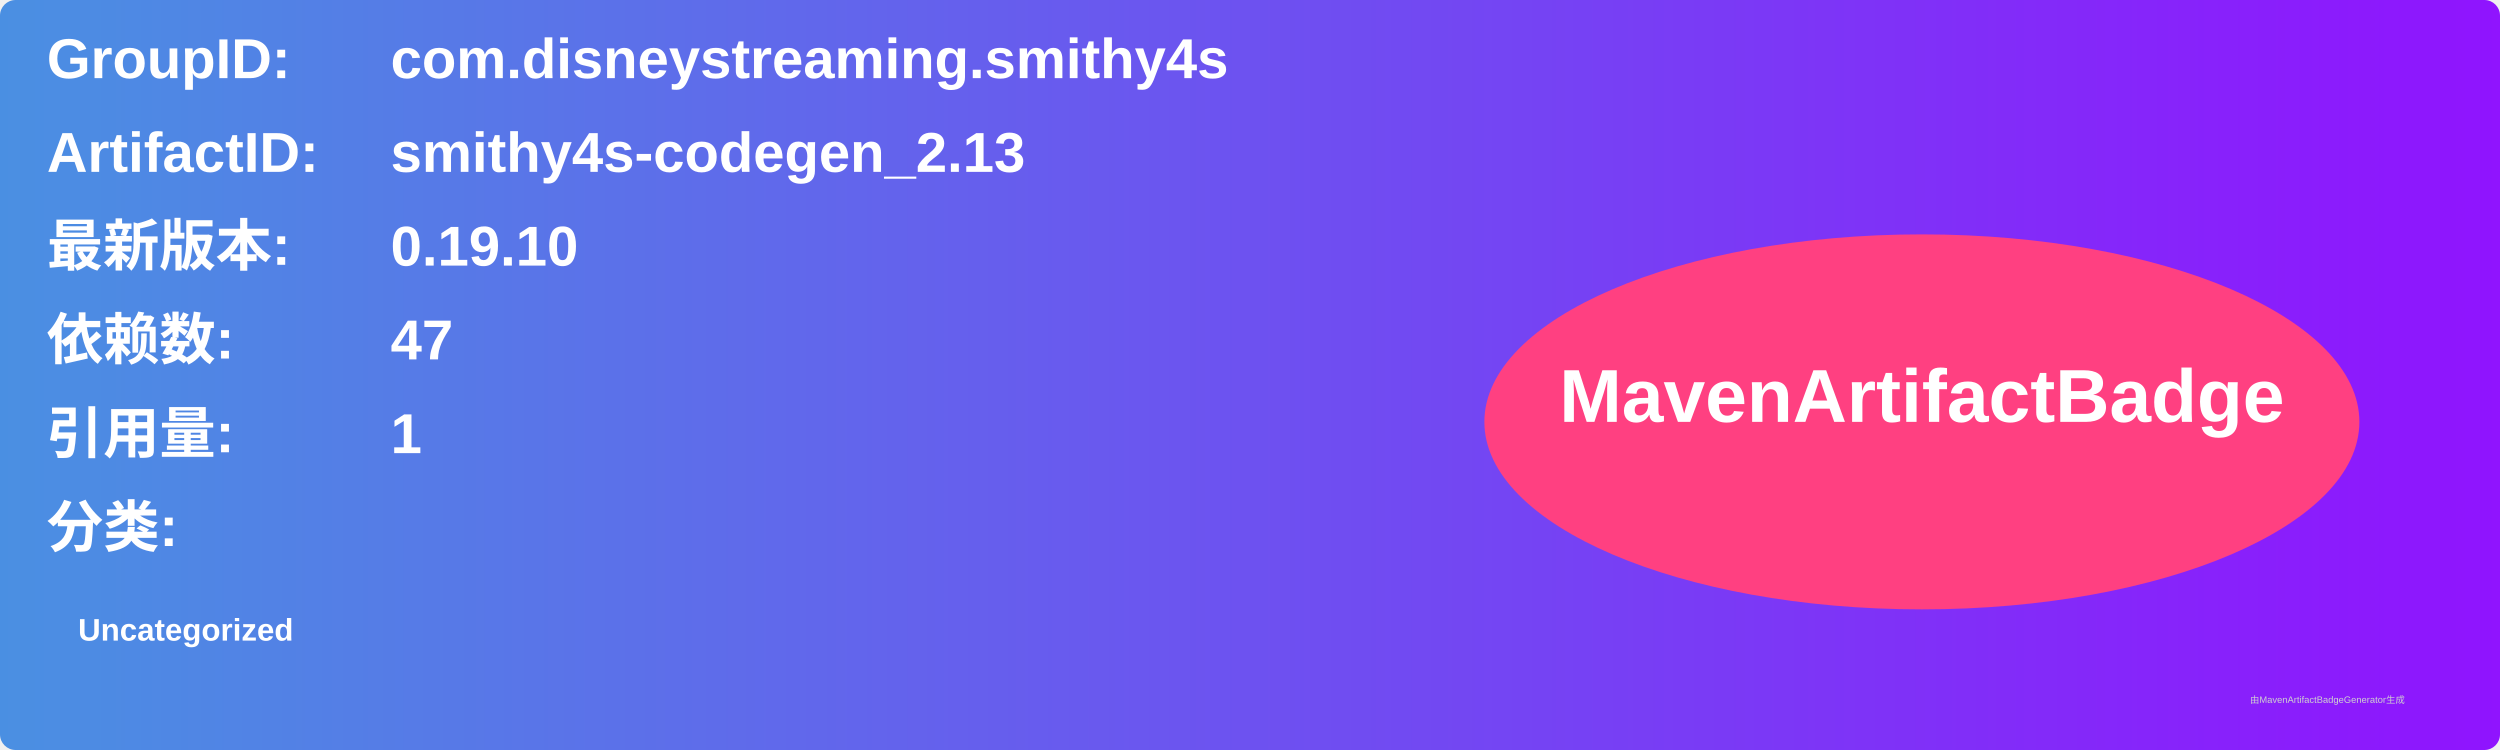
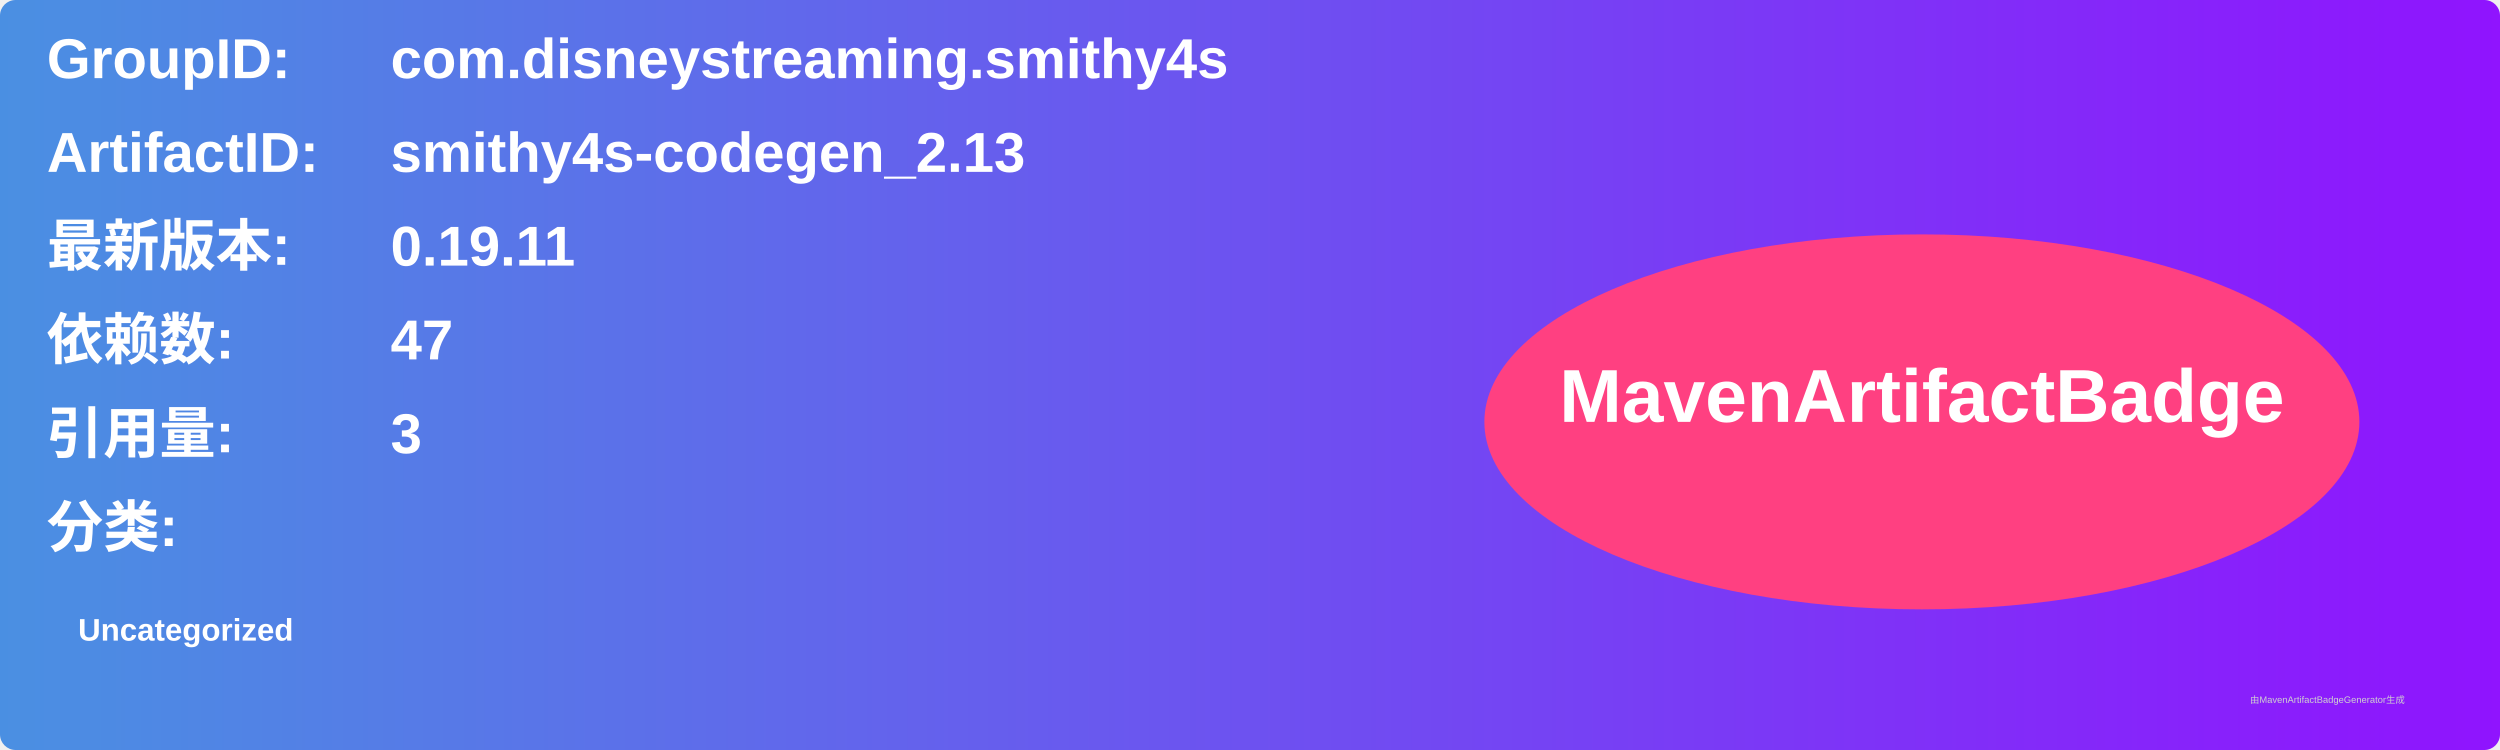
<svg xmlns="http://www.w3.org/2000/svg" width="800" height="240" viewBox="0 0 800 240">
  <linearGradient id="grad" x1="0%" y1="0%" x2="100%" y2="0%">
    <stop offset="0%" stop-color="#4a90e2" />
    <stop offset="100%" stop-color="#9013fe" />
  </linearGradient>
  <rect width="100%" height="100%" rx="5" ry="5" fill="url(#grad)" />
  <g transform="translate(15, 15)">
    <text x="0" y="10" font-family="Arial" font-size="18" fill="white" font-weight="bold" width="260">GroupID:</text>
    <text x="110" y="10" font-family="Arial" font-size="18" fill="white" font-weight="bold" width="460">com.disneystreaming.smithy4s</text>
    <text x="0" y="40" font-family="Arial" font-size="18" fill="white" font-weight="bold" width="260">ArtifactID:</text>
    <text x="110" y="40" font-family="Arial" font-size="18" fill="white" font-weight="bold" width="460">smithy4s-codegen_2.13</text>
    <text x="0" y="70" font-family="Arial" font-size="18" fill="white" font-weight="bold">最新版本:</text>
    <text x="110" y="70" font-family="Arial" font-size="18" fill="white" font-weight="bold">
-       <tspan font-weight="bold">0.19.10</tspan>
+       <tspan font-weight="bold">0.19.11</tspan>
    </text>
    <text x="0" y="100" font-family="Arial" font-size="18" fill="white" font-weight="bold">依赖数: </text>
    <text x="110" y="100" font-family="Arial" font-size="18" fill="white">
      <tspan font-weight="bold">47</tspan>
    </text>
    <text x="0" y="130" font-family="Arial" font-size="18" fill="white" font-weight="bold">引用量: </text>
    <text x="110" y="130" font-family="Arial" font-size="18" fill="white">
-       <tspan font-weight="bold">1</tspan>
+       <tspan font-weight="bold">3</tspan>
    </text>
    <text x="0" y="160" font-family="Arial" font-size="18" fill="white" font-weight="bold">分类:</text>
    <text x="10" y="190" font-family="Arial" font-size="10" fill="white">
      <tspan font-weight="bold">Uncategorized</tspan>
    </text>
    <ellipse cx="600" cy="120" rx="140" ry="60" fill="#ff4081" />
    <text x="600" y="120" text-anchor="middle" font-family="Arial" font-size="24" fill="white" font-weight="bold">MavenArtifactBadge</text>
  </g>
  <text x="720" y="225" font-family="Arial" font-size="3" fill="#d0d0d0">由MavenArtifactBadgeGenerator生成</text>
</svg>
